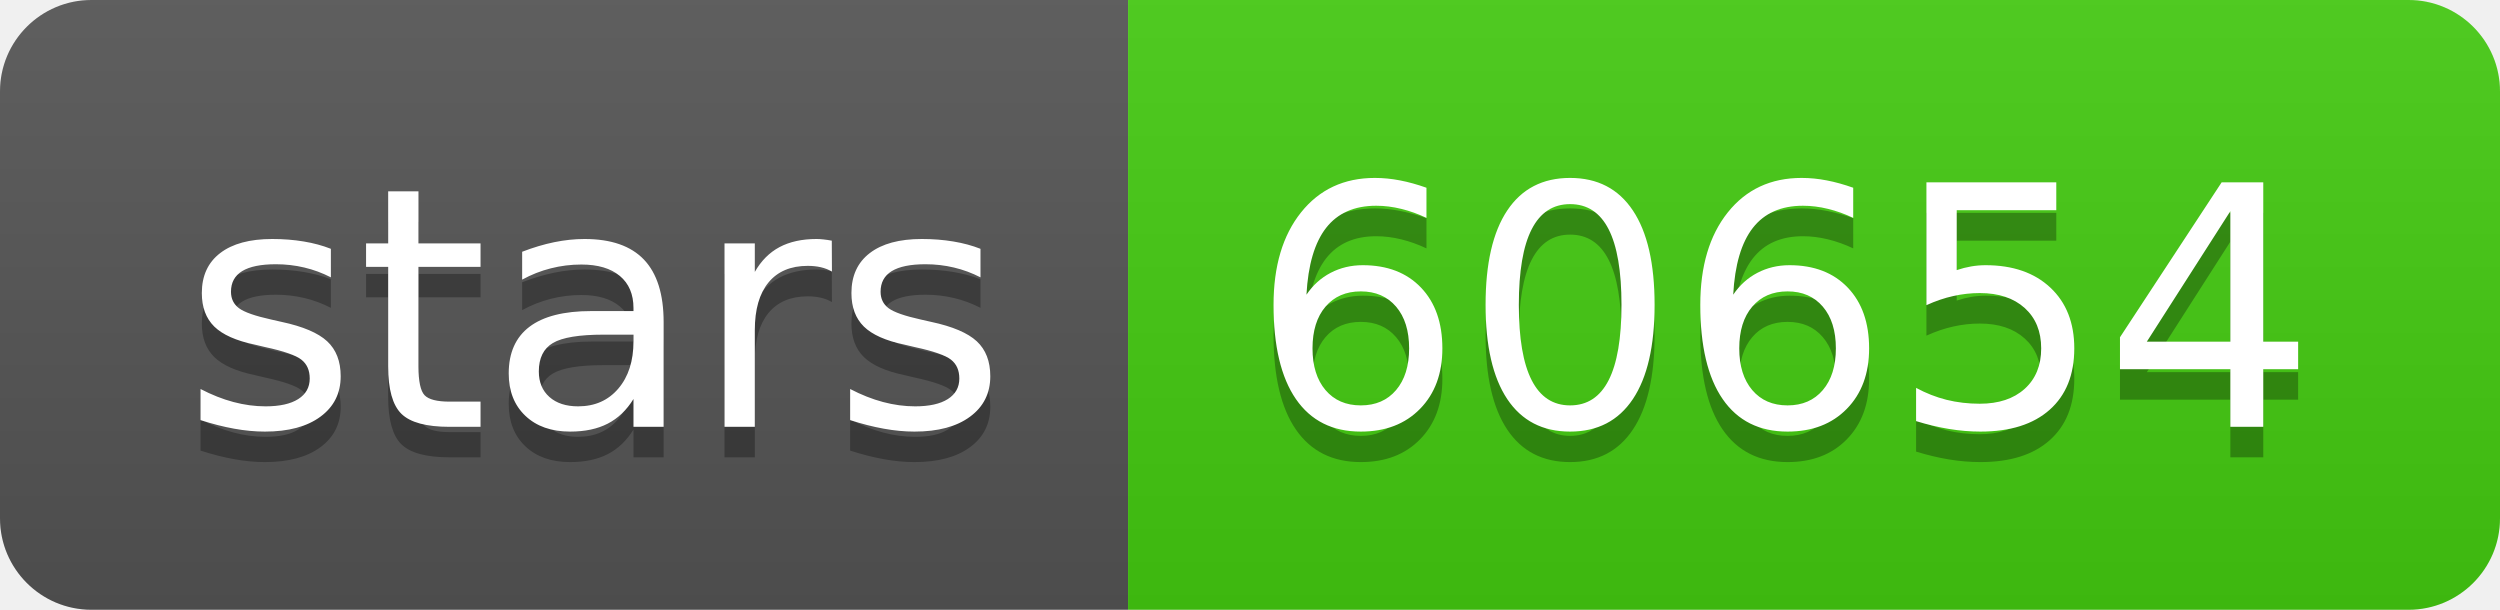
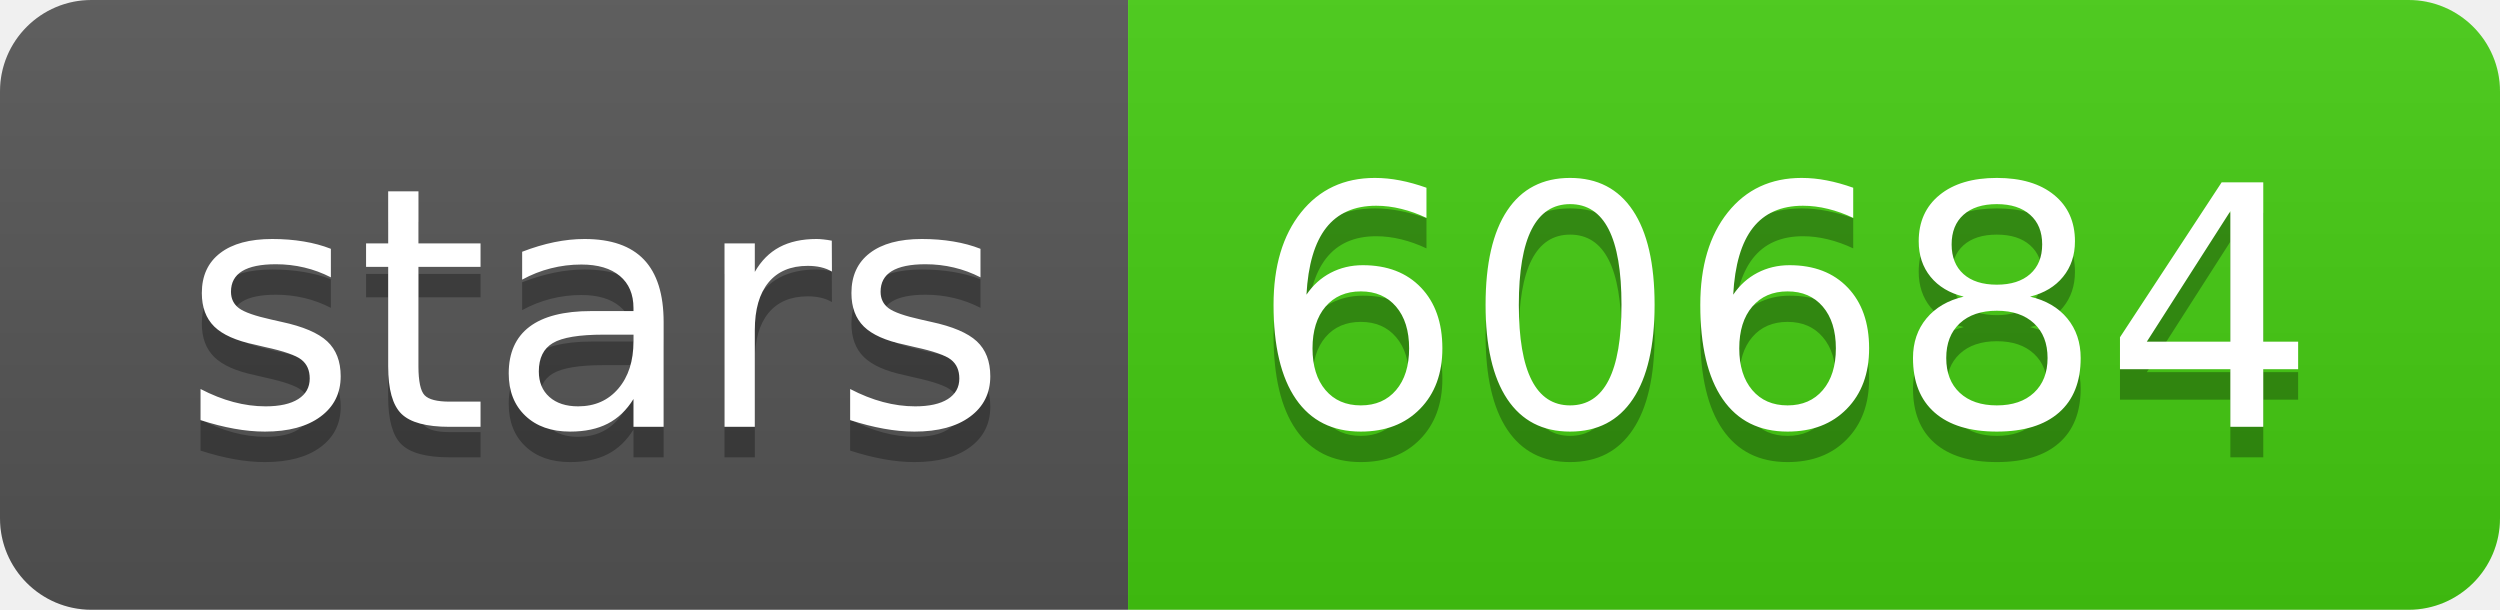
- <svg xmlns="http://www.w3.org/2000/svg" width="82" height="20" role="img" aria-label="stars: 60654">
+ <svg xmlns="http://www.w3.org/2000/svg" width="82" height="20" role="img" aria-label="stars: 60684">
  <linearGradient id="s" x2="0" y2="100%">
    <stop offset="0" stop-color="#bbb" stop-opacity=".1" />
    <stop offset="1" stop-opacity=".1" />
  </linearGradient>
  <clipPath id="r">
    <rect width="82" height="20" rx="3" fill="#fff" />
  </clipPath>
  <g clip-path="url(#r)">
    <rect width="37" height="20" fill="#555" />
    <rect x="37" width="45" height="20" fill="#4c1" />
    <rect width="82" height="20" fill="url(#s)" />
  </g>
  <g fill="#fff" text-anchor="middle" font-family="Verdana,Geneva,DejaVu Sans,sans-serif" text-rendering="geometricPrecision" font-size="110">
    <text aria-hidden="true" x="195" y="150" fill="#010101" fill-opacity=".3" transform="scale(.1)" textLength="270">stars</text>
    <text x="195" y="140" transform="scale(.1)" fill="#fff" textLength="270">stars</text>
-     <text aria-hidden="true" x="585" y="150" fill="#010101" fill-opacity=".3" transform="scale(.1)" textLength="350">60654</text>
-     <text x="585" y="140" transform="scale(.1)" fill="#fff" textLength="350">60654</text>
+     <text aria-hidden="true" x="585" y="150" fill="#010101" fill-opacity=".3" transform="scale(.1)" textLength="350">60684</text>
+     <text x="585" y="140" transform="scale(.1)" fill="#fff" textLength="350">60684</text>
  </g>
</svg>
